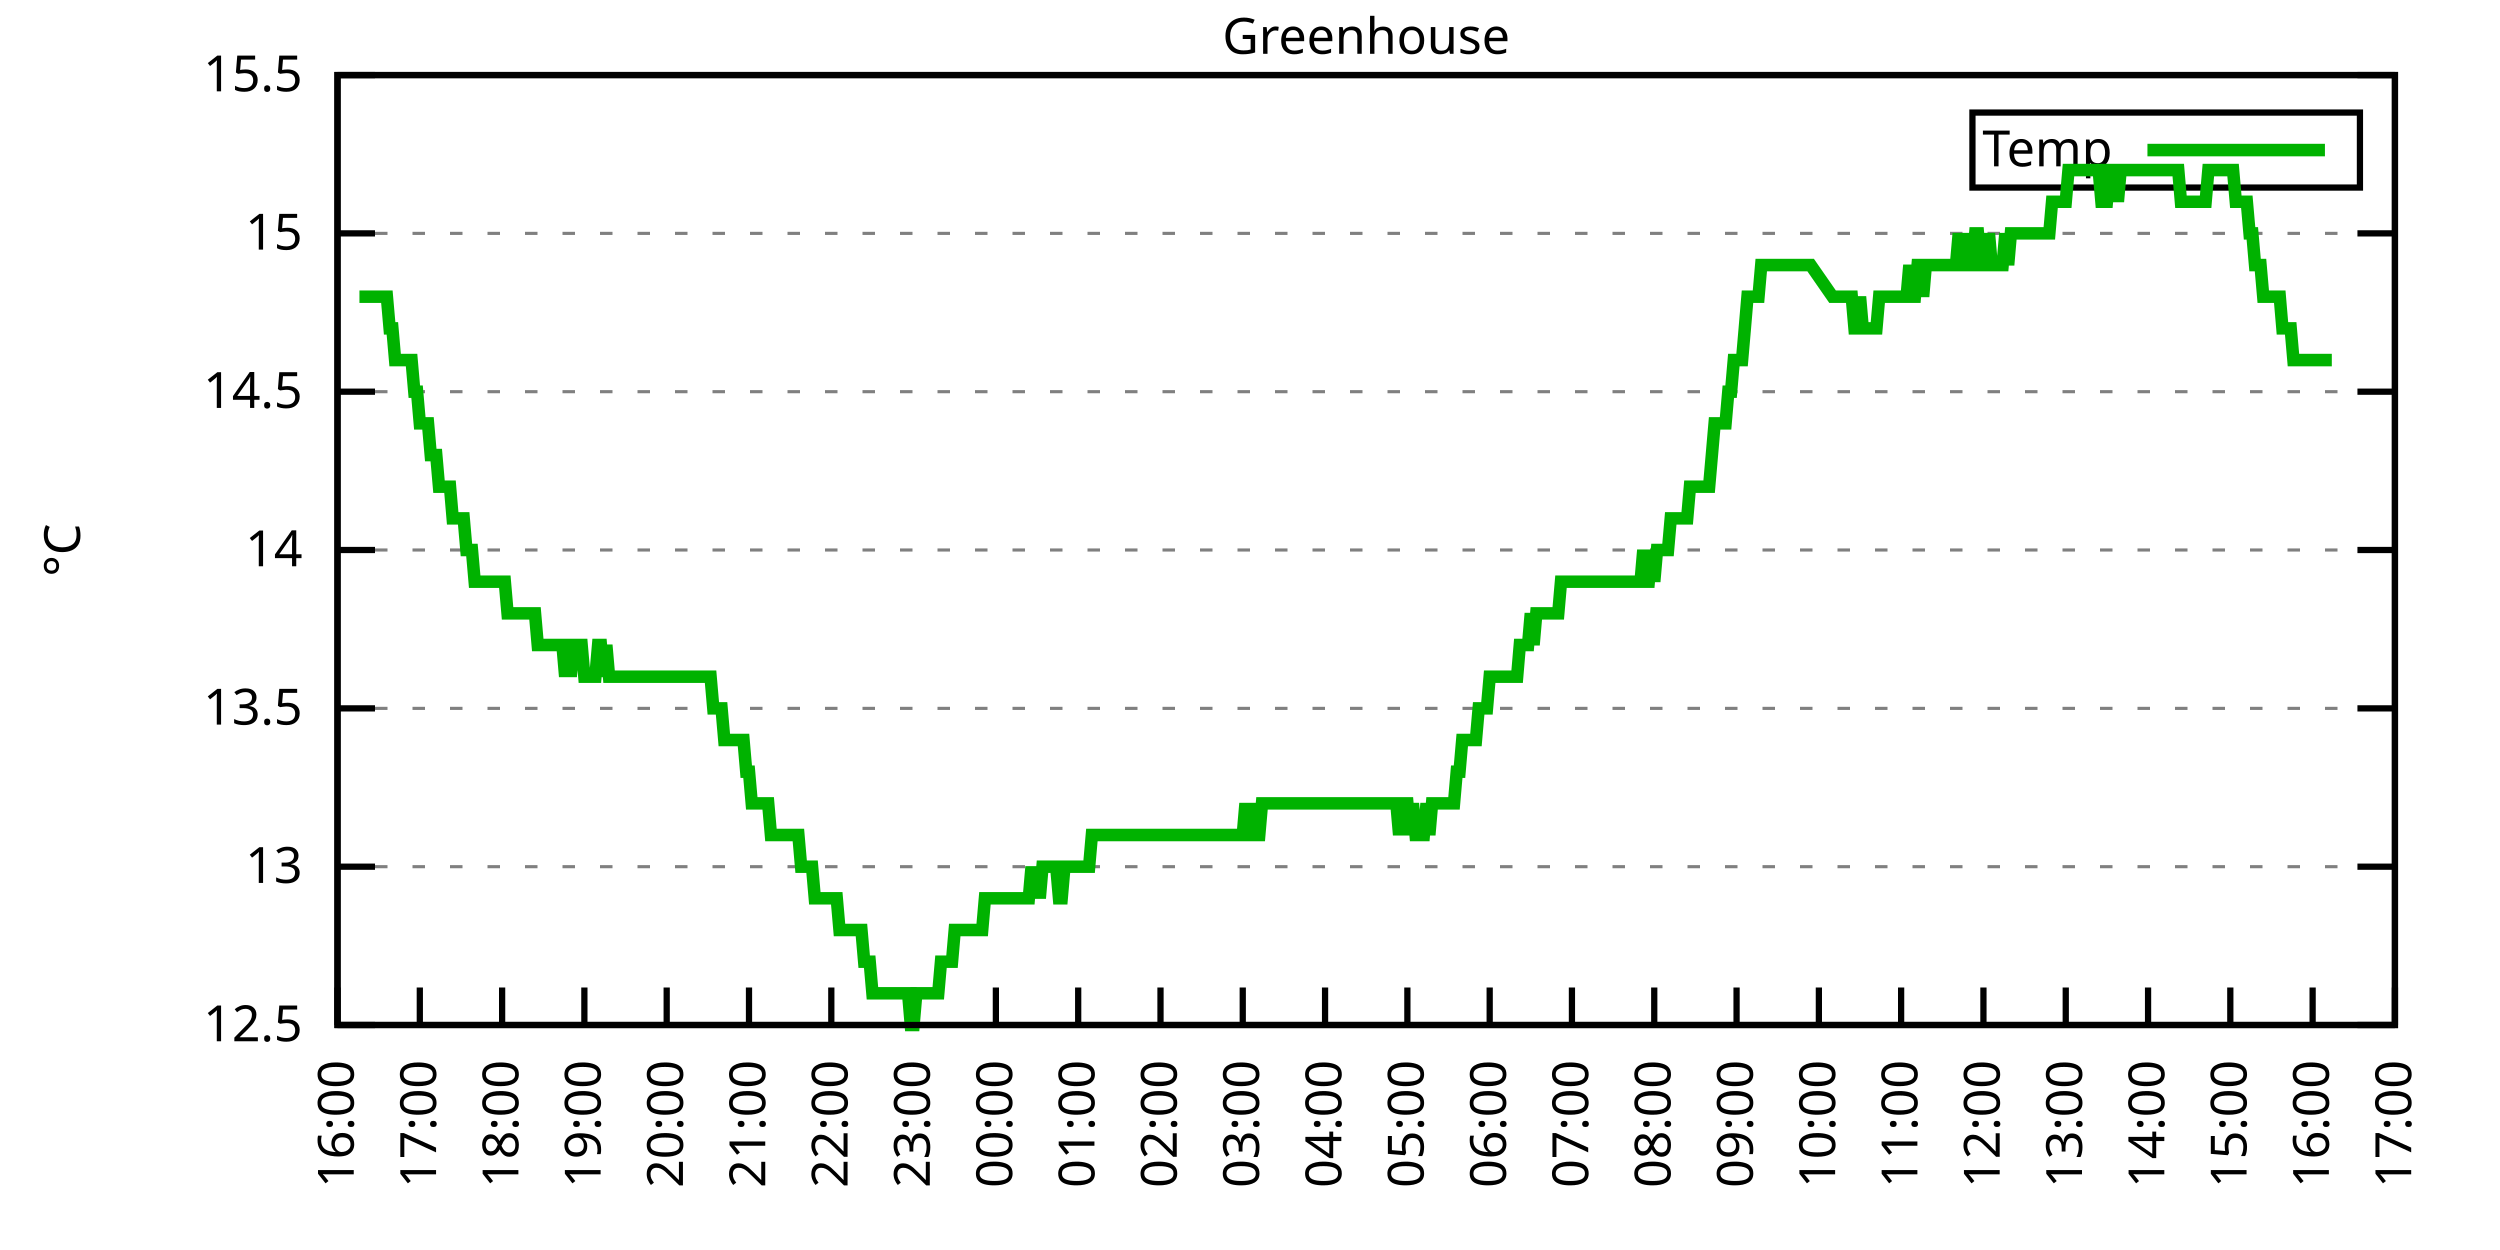
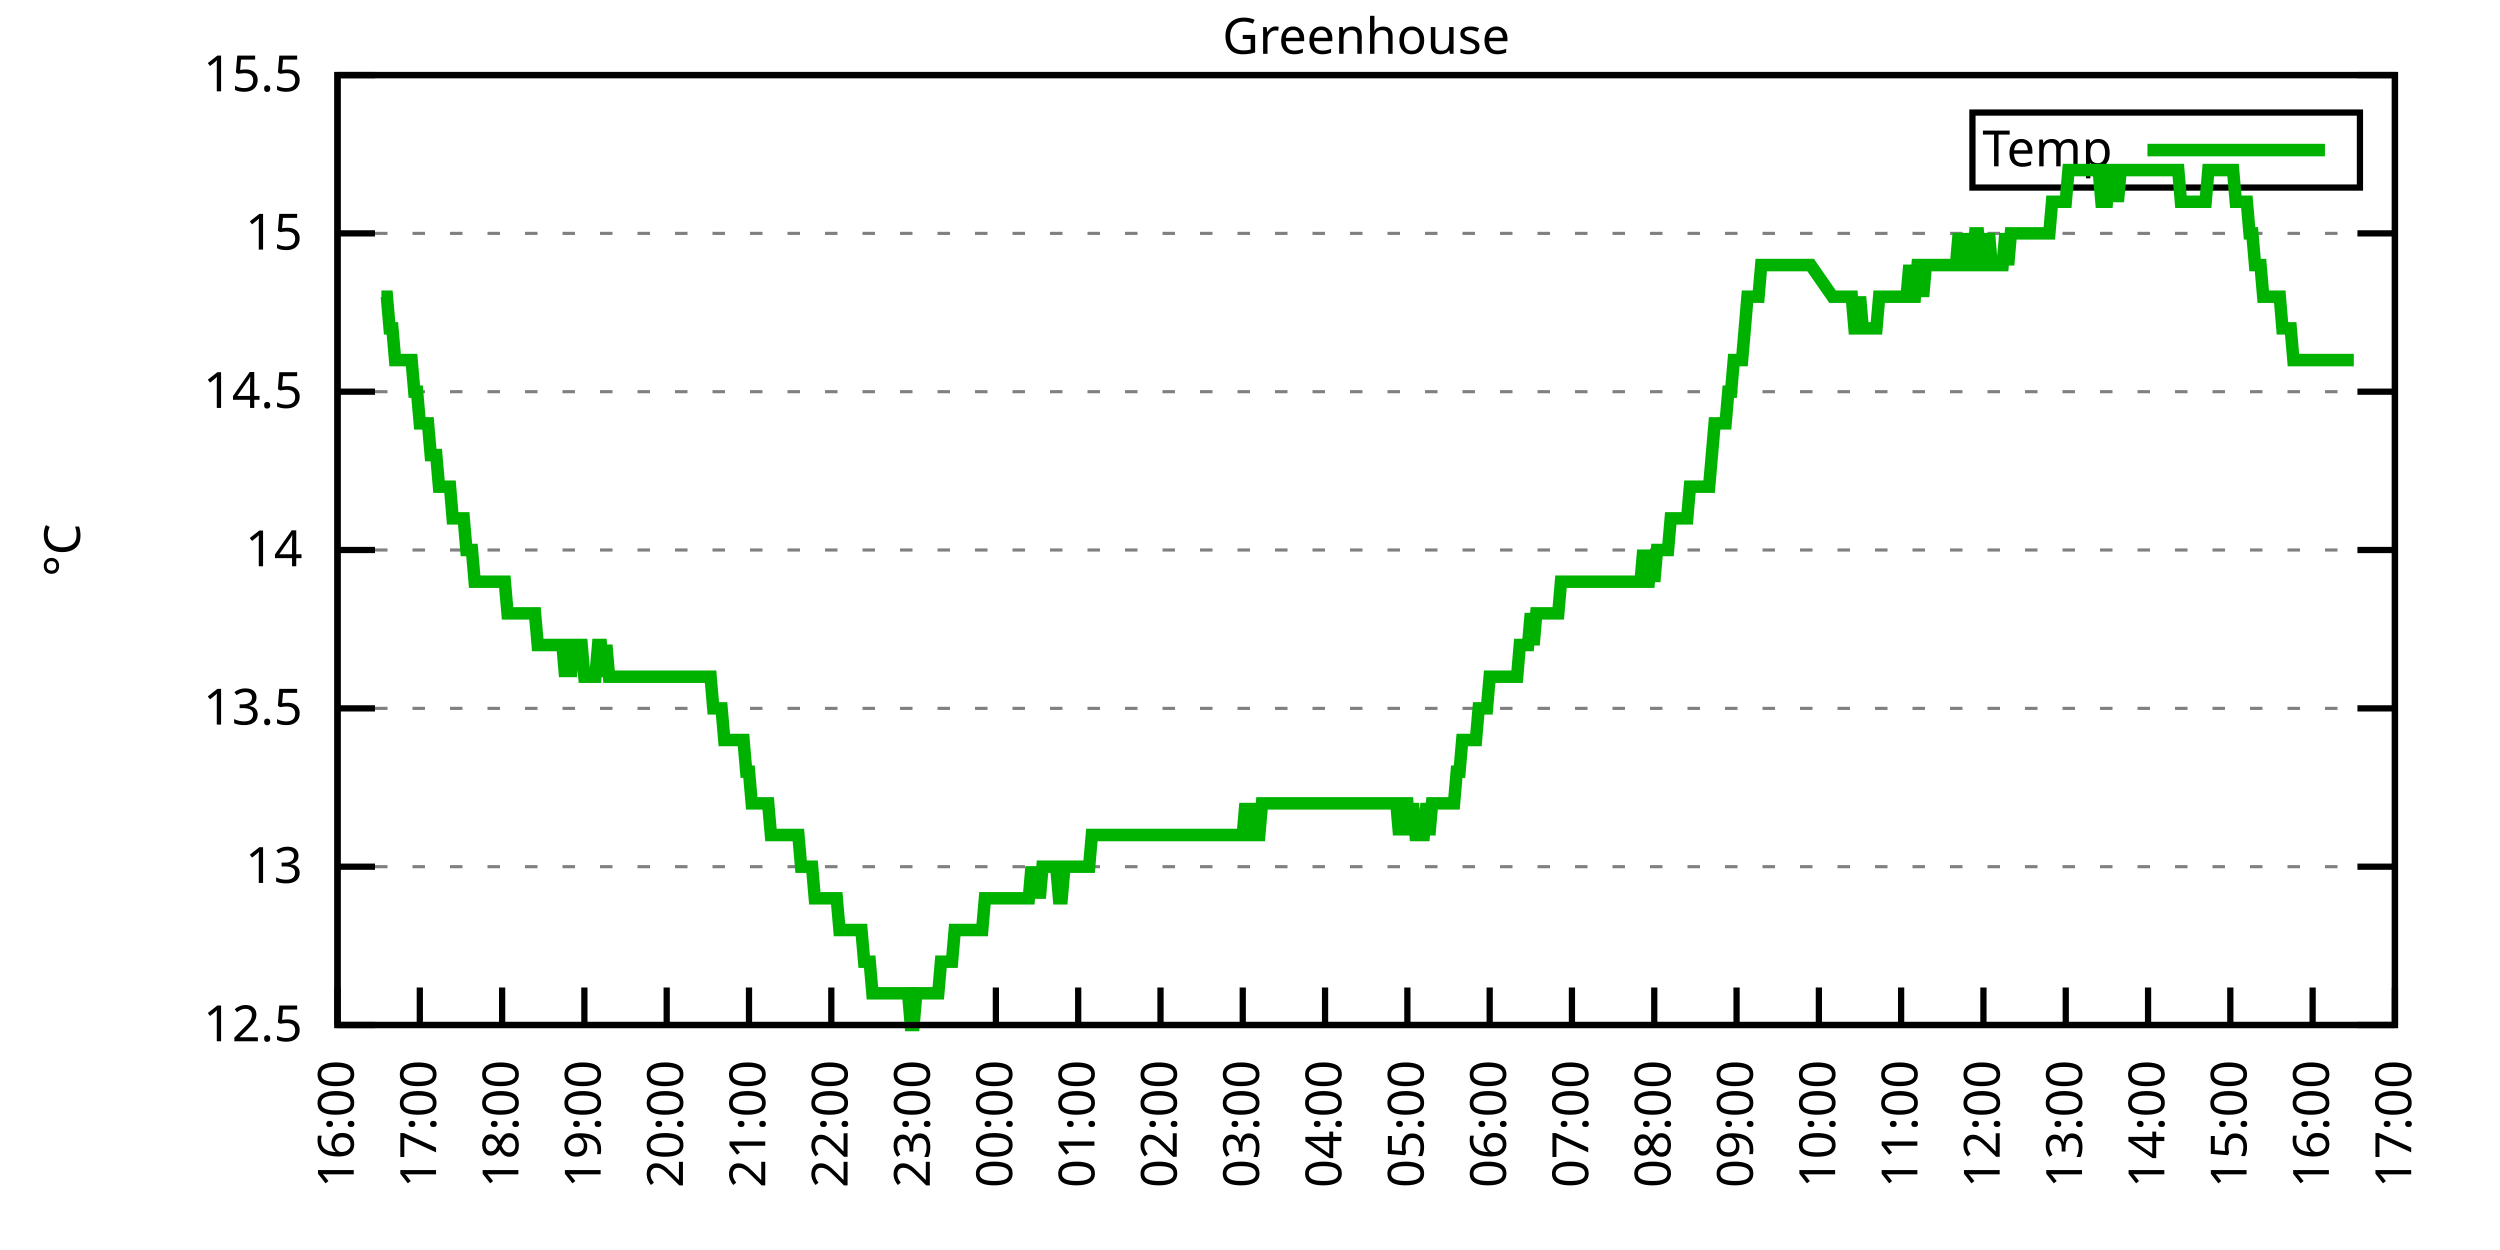
<svg xmlns="http://www.w3.org/2000/svg" xmlns:xlink="http://www.w3.org/1999/xlink" width="400" height="200" viewBox="0 0 400 200">
  <g id="gnuplot_canvas">
    <rect x="0" y="0" width="400" height="200" fill="none" />
    <defs>
      <circle id="gpDot" r="0.5" stroke-width="0.5" stroke="currentColor" />
      <path id="gpPt0" stroke-width="0.333" stroke="currentColor" d="M-1,0 h2 M0,-1 v2" />
      <path id="gpPt1" stroke-width="0.333" stroke="currentColor" d="M-1,-1 L1,1 M1,-1 L-1,1" />
      <path id="gpPt2" stroke-width="0.333" stroke="currentColor" d="M-1,0 L1,0 M0,-1 L0,1 M-1,-1 L1,1 M-1,1 L1,-1" />
      <rect id="gpPt3" stroke-width="0.333" stroke="currentColor" x="-1" y="-1" width="2" height="2" />
      <rect id="gpPt4" stroke-width="0.333" stroke="currentColor" fill="currentColor" x="-1" y="-1" width="2" height="2" />
      <circle id="gpPt5" stroke-width="0.333" stroke="currentColor" cx="0" cy="0" r="1" />
      <use xlink:href="#gpPt5" id="gpPt6" fill="currentColor" stroke="none" />
      <path id="gpPt7" stroke-width="0.333" stroke="currentColor" d="M0,-1.33 L-1.33,0.67 L1.33,0.67 z" />
      <use xlink:href="#gpPt7" id="gpPt8" fill="currentColor" stroke="none" />
      <use xlink:href="#gpPt7" id="gpPt9" stroke="currentColor" transform="rotate(180)" />
      <use xlink:href="#gpPt9" id="gpPt10" fill="currentColor" stroke="none" />
      <use xlink:href="#gpPt3" id="gpPt11" stroke="currentColor" transform="rotate(45)" />
      <use xlink:href="#gpPt11" id="gpPt12" fill="currentColor" stroke="none" />
      <path id="gpPt13" stroke-width="0.333" stroke="currentColor" d="M0,1.330 L1.265,0.411 L0.782,-1.067 L-0.782,-1.076 L-1.265,0.411 z" />
      <use xlink:href="#gpPt13" id="gpPt14" fill="currentColor" stroke="none" />
      <filter id="textbox" filterUnits="objectBoundingBox" x="0" y="0" height="1" width="1">
        <feFlood flood-color="white" flood-opacity="1" result="bgnd" />
        <feComposite in="SourceGraphic" in2="bgnd" operator="atop" />
      </filter>
      <filter id="greybox" filterUnits="objectBoundingBox" x="0" y="0" height="1" width="1">
        <feFlood flood-color="lightgrey" flood-opacity="1" result="grey" />
        <feComposite in="SourceGraphic" in2="grey" operator="atop" />
      </filter>
    </defs>
    <g fill="none" color="white" stroke="currentColor" stroke-width="1.00" stroke-linecap="butt" stroke-linejoin="miter">
</g>
    <g fill="none" color="black" stroke="currentColor" stroke-width="1.00" stroke-linecap="butt" stroke-linejoin="miter">
      <g stroke="none" shape-rendering="crispEdges">
        <polygon fill="rgb(255, 255, 255)" points="54.00,164.00 383.18,164.00 383.18,12.02 54.00,12.02 " />
      </g>
    </g>
    <g fill="none" color="black" stroke="currentColor" stroke-width="1.00" stroke-linecap="butt" stroke-linejoin="miter">
</g>
    <g fill="none" color="black" stroke="black" stroke-width="0.50" stroke-linecap="butt" stroke-linejoin="miter">
</g>
    <g fill="none" color="gray" stroke="currentColor" stroke-width="0.50" stroke-linecap="butt" stroke-linejoin="miter">
      <path stroke="gray" stroke-dasharray="2,4" class="gridline" d="M54.00,164.00 L383.19,164.00  " />
    </g>
    <g fill="none" color="gray" stroke="gray" stroke-width="1.00" stroke-linecap="butt" stroke-linejoin="miter">
</g>
    <g fill="none" color="black" stroke="currentColor" stroke-width="1.00" stroke-linecap="butt" stroke-linejoin="miter">
      <path stroke="black" d="M54.00,164.00 L60.00,164.00 M383.19,164.00 L377.19,164.00  " />
      <g transform="translate(48.40,166.60)" stroke="none" fill="black" font-family="Sans" font-size="8.00" text-anchor="end">
        <text>
          <tspan font-family="Sans"> 12.5</tspan>
        </text>
      </g>
    </g>
    <g fill="none" color="black" stroke="currentColor" stroke-width="1.00" stroke-linecap="butt" stroke-linejoin="miter">
</g>
    <g fill="none" color="black" stroke="black" stroke-width="0.50" stroke-linecap="butt" stroke-linejoin="miter">
</g>
    <g fill="none" color="gray" stroke="currentColor" stroke-width="0.50" stroke-linecap="butt" stroke-linejoin="miter">
      <path stroke="gray" stroke-dasharray="2,4" class="gridline" d="M54.00,138.67 L383.19,138.67  " />
    </g>
    <g fill="none" color="gray" stroke="gray" stroke-width="1.00" stroke-linecap="butt" stroke-linejoin="miter">
</g>
    <g fill="none" color="black" stroke="currentColor" stroke-width="1.00" stroke-linecap="butt" stroke-linejoin="miter">
      <path stroke="black" d="M54.00,138.67 L60.00,138.67 M383.19,138.67 L377.19,138.67  " />
      <g transform="translate(48.40,141.27)" stroke="none" fill="black" font-family="Sans" font-size="8.00" text-anchor="end">
        <text>
          <tspan font-family="Sans"> 13</tspan>
        </text>
      </g>
    </g>
    <g fill="none" color="black" stroke="currentColor" stroke-width="1.00" stroke-linecap="butt" stroke-linejoin="miter">
</g>
    <g fill="none" color="black" stroke="black" stroke-width="0.50" stroke-linecap="butt" stroke-linejoin="miter">
</g>
    <g fill="none" color="gray" stroke="currentColor" stroke-width="0.50" stroke-linecap="butt" stroke-linejoin="miter">
      <path stroke="gray" stroke-dasharray="2,4" class="gridline" d="M54.00,113.34 L383.19,113.34  " />
    </g>
    <g fill="none" color="gray" stroke="gray" stroke-width="1.00" stroke-linecap="butt" stroke-linejoin="miter">
</g>
    <g fill="none" color="black" stroke="currentColor" stroke-width="1.00" stroke-linecap="butt" stroke-linejoin="miter">
      <path stroke="black" d="M54.00,113.34 L60.00,113.34 M383.19,113.34 L377.19,113.34  " />
      <g transform="translate(48.40,115.94)" stroke="none" fill="black" font-family="Sans" font-size="8.00" text-anchor="end">
        <text>
          <tspan font-family="Sans"> 13.5</tspan>
        </text>
      </g>
    </g>
    <g fill="none" color="black" stroke="currentColor" stroke-width="1.00" stroke-linecap="butt" stroke-linejoin="miter">
</g>
    <g fill="none" color="black" stroke="black" stroke-width="0.50" stroke-linecap="butt" stroke-linejoin="miter">
</g>
    <g fill="none" color="gray" stroke="currentColor" stroke-width="0.50" stroke-linecap="butt" stroke-linejoin="miter">
      <path stroke="gray" stroke-dasharray="2,4" class="gridline" d="M54.00,88.00 L383.19,88.00  " />
    </g>
    <g fill="none" color="gray" stroke="gray" stroke-width="1.00" stroke-linecap="butt" stroke-linejoin="miter">
</g>
    <g fill="none" color="black" stroke="currentColor" stroke-width="1.00" stroke-linecap="butt" stroke-linejoin="miter">
      <path stroke="black" d="M54.00,88.00 L60.00,88.00 M383.19,88.00 L377.19,88.00  " />
      <g transform="translate(48.40,90.60)" stroke="none" fill="black" font-family="Sans" font-size="8.00" text-anchor="end">
        <text>
          <tspan font-family="Sans"> 14</tspan>
        </text>
      </g>
    </g>
    <g fill="none" color="black" stroke="currentColor" stroke-width="1.00" stroke-linecap="butt" stroke-linejoin="miter">
</g>
    <g fill="none" color="black" stroke="black" stroke-width="0.50" stroke-linecap="butt" stroke-linejoin="miter">
</g>
    <g fill="none" color="gray" stroke="currentColor" stroke-width="0.50" stroke-linecap="butt" stroke-linejoin="miter">
      <path stroke="gray" stroke-dasharray="2,4" class="gridline" d="M54.00,62.67 L383.19,62.67  " />
    </g>
    <g fill="none" color="gray" stroke="gray" stroke-width="1.00" stroke-linecap="butt" stroke-linejoin="miter">
</g>
    <g fill="none" color="black" stroke="currentColor" stroke-width="1.00" stroke-linecap="butt" stroke-linejoin="miter">
      <path stroke="black" d="M54.00,62.67 L60.00,62.67 M383.19,62.67 L377.19,62.67  " />
      <g transform="translate(48.40,65.27)" stroke="none" fill="black" font-family="Sans" font-size="8.00" text-anchor="end">
        <text>
          <tspan font-family="Sans"> 14.5</tspan>
        </text>
      </g>
    </g>
    <g fill="none" color="black" stroke="currentColor" stroke-width="1.00" stroke-linecap="butt" stroke-linejoin="miter">
</g>
    <g fill="none" color="black" stroke="black" stroke-width="0.50" stroke-linecap="butt" stroke-linejoin="miter">
</g>
    <g fill="none" color="gray" stroke="currentColor" stroke-width="0.50" stroke-linecap="butt" stroke-linejoin="miter">
      <path stroke="gray" stroke-dasharray="2,4" class="gridline" d="M54.00,37.34 L383.19,37.34  " />
    </g>
    <g fill="none" color="gray" stroke="gray" stroke-width="1.00" stroke-linecap="butt" stroke-linejoin="miter">
</g>
    <g fill="none" color="black" stroke="currentColor" stroke-width="1.00" stroke-linecap="butt" stroke-linejoin="miter">
      <path stroke="black" d="M54.00,37.34 L60.00,37.34 M383.19,37.34 L377.19,37.34  " />
      <g transform="translate(48.40,39.94)" stroke="none" fill="black" font-family="Sans" font-size="8.00" text-anchor="end">
        <text>
          <tspan font-family="Sans"> 15</tspan>
        </text>
      </g>
    </g>
    <g fill="none" color="black" stroke="currentColor" stroke-width="1.00" stroke-linecap="butt" stroke-linejoin="miter">
</g>
    <g fill="none" color="black" stroke="black" stroke-width="0.50" stroke-linecap="butt" stroke-linejoin="miter">
</g>
    <g fill="none" color="gray" stroke="currentColor" stroke-width="0.50" stroke-linecap="butt" stroke-linejoin="miter">
      <path stroke="gray" stroke-dasharray="2,4" class="gridline" d="M54.00,12.01 L383.19,12.01  " />
    </g>
    <g fill="none" color="gray" stroke="gray" stroke-width="1.00" stroke-linecap="butt" stroke-linejoin="miter">
</g>
    <g fill="none" color="black" stroke="currentColor" stroke-width="1.00" stroke-linecap="butt" stroke-linejoin="miter">
      <path stroke="black" d="M54.00,12.01 L60.00,12.01 M383.19,12.01 L377.19,12.01  " />
      <g transform="translate(48.40,14.61)" stroke="none" fill="black" font-family="Sans" font-size="8.00" text-anchor="end">
        <text>
          <tspan font-family="Sans"> 15.5</tspan>
        </text>
      </g>
    </g>
    <g fill="none" color="black" stroke="currentColor" stroke-width="1.00" stroke-linecap="butt" stroke-linejoin="miter">
      <path stroke="black" d="M54.00,164.00 L54.00,158.00  " />
      <g transform="translate(56.60,169.60) rotate(270.00)" stroke="none" fill="black" font-family="Sans" font-size="8.00" text-anchor="end">
        <text>
          <tspan font-family="Sans">16:00</tspan>
        </text>
      </g>
    </g>
    <g fill="none" color="black" stroke="currentColor" stroke-width="1.00" stroke-linecap="butt" stroke-linejoin="miter">
      <path stroke="black" d="M67.17,164.00 L67.17,158.00  " />
      <g transform="translate(69.77,169.60) rotate(270.00)" stroke="none" fill="black" font-family="Sans" font-size="8.00" text-anchor="end">
        <text>
          <tspan font-family="Sans">17:00</tspan>
        </text>
      </g>
    </g>
    <g fill="none" color="black" stroke="currentColor" stroke-width="1.00" stroke-linecap="butt" stroke-linejoin="miter">
      <path stroke="black" d="M80.34,164.00 L80.34,158.00  " />
      <g transform="translate(82.94,169.60) rotate(270.00)" stroke="none" fill="black" font-family="Sans" font-size="8.00" text-anchor="end">
        <text>
          <tspan font-family="Sans">18:00</tspan>
        </text>
      </g>
    </g>
    <g fill="none" color="black" stroke="currentColor" stroke-width="1.00" stroke-linecap="butt" stroke-linejoin="miter">
      <path stroke="black" d="M93.50,164.00 L93.50,158.00  " />
      <g transform="translate(96.10,169.60) rotate(270.00)" stroke="none" fill="black" font-family="Sans" font-size="8.00" text-anchor="end">
        <text>
          <tspan font-family="Sans">19:00</tspan>
        </text>
      </g>
    </g>
    <g fill="none" color="black" stroke="currentColor" stroke-width="1.00" stroke-linecap="butt" stroke-linejoin="miter">
      <path stroke="black" d="M106.67,164.00 L106.67,158.00  " />
      <g transform="translate(109.27,169.60) rotate(270.00)" stroke="none" fill="black" font-family="Sans" font-size="8.00" text-anchor="end">
        <text>
          <tspan font-family="Sans">20:00</tspan>
        </text>
      </g>
    </g>
    <g fill="none" color="black" stroke="currentColor" stroke-width="1.00" stroke-linecap="butt" stroke-linejoin="miter">
      <path stroke="black" d="M119.84,164.00 L119.84,158.00  " />
      <g transform="translate(122.44,169.60) rotate(270.00)" stroke="none" fill="black" font-family="Sans" font-size="8.00" text-anchor="end">
        <text>
          <tspan font-family="Sans">21:00</tspan>
        </text>
      </g>
    </g>
    <g fill="none" color="black" stroke="currentColor" stroke-width="1.00" stroke-linecap="butt" stroke-linejoin="miter">
      <path stroke="black" d="M133.01,164.00 L133.01,158.00  " />
      <g transform="translate(135.61,169.60) rotate(270.00)" stroke="none" fill="black" font-family="Sans" font-size="8.00" text-anchor="end">
        <text>
          <tspan font-family="Sans">22:00</tspan>
        </text>
      </g>
    </g>
    <g fill="none" color="black" stroke="currentColor" stroke-width="1.00" stroke-linecap="butt" stroke-linejoin="miter">
      <path stroke="black" d="M146.17,164.00 L146.17,158.00  " />
      <g transform="translate(148.77,169.60) rotate(270.00)" stroke="none" fill="black" font-family="Sans" font-size="8.00" text-anchor="end">
        <text>
          <tspan font-family="Sans">23:00</tspan>
        </text>
      </g>
    </g>
    <g fill="none" color="black" stroke="currentColor" stroke-width="1.00" stroke-linecap="butt" stroke-linejoin="miter">
      <path stroke="black" d="M159.34,164.00 L159.34,158.00  " />
      <g transform="translate(161.94,169.60) rotate(270.00)" stroke="none" fill="black" font-family="Sans" font-size="8.00" text-anchor="end">
        <text>
          <tspan font-family="Sans">00:00</tspan>
        </text>
      </g>
    </g>
    <g fill="none" color="black" stroke="currentColor" stroke-width="1.00" stroke-linecap="butt" stroke-linejoin="miter">
      <path stroke="black" d="M172.51,164.00 L172.51,158.00  " />
      <g transform="translate(175.11,169.60) rotate(270.00)" stroke="none" fill="black" font-family="Sans" font-size="8.00" text-anchor="end">
        <text>
          <tspan font-family="Sans">01:00</tspan>
        </text>
      </g>
    </g>
    <g fill="none" color="black" stroke="currentColor" stroke-width="1.00" stroke-linecap="butt" stroke-linejoin="miter">
      <path stroke="black" d="M185.68,164.00 L185.68,158.00  " />
      <g transform="translate(188.28,169.60) rotate(270.00)" stroke="none" fill="black" font-family="Sans" font-size="8.00" text-anchor="end">
        <text>
          <tspan font-family="Sans">02:00</tspan>
        </text>
      </g>
    </g>
    <g fill="none" color="black" stroke="currentColor" stroke-width="1.00" stroke-linecap="butt" stroke-linejoin="miter">
      <path stroke="black" d="M198.84,164.00 L198.84,158.00  " />
      <g transform="translate(201.44,169.60) rotate(270.00)" stroke="none" fill="black" font-family="Sans" font-size="8.00" text-anchor="end">
        <text>
          <tspan font-family="Sans">03:00</tspan>
        </text>
      </g>
    </g>
    <g fill="none" color="black" stroke="currentColor" stroke-width="1.00" stroke-linecap="butt" stroke-linejoin="miter">
      <path stroke="black" d="M212.01,164.00 L212.01,158.00  " />
      <g transform="translate(214.61,169.60) rotate(270.00)" stroke="none" fill="black" font-family="Sans" font-size="8.00" text-anchor="end">
        <text>
          <tspan font-family="Sans">04:00</tspan>
        </text>
      </g>
    </g>
    <g fill="none" color="black" stroke="currentColor" stroke-width="1.00" stroke-linecap="butt" stroke-linejoin="miter">
      <path stroke="black" d="M225.18,164.00 L225.18,158.00  " />
      <g transform="translate(227.78,169.60) rotate(270.00)" stroke="none" fill="black" font-family="Sans" font-size="8.00" text-anchor="end">
        <text>
          <tspan font-family="Sans">05:00</tspan>
        </text>
      </g>
    </g>
    <g fill="none" color="black" stroke="currentColor" stroke-width="1.00" stroke-linecap="butt" stroke-linejoin="miter">
      <path stroke="black" d="M238.35,164.00 L238.35,158.00  " />
      <g transform="translate(240.95,169.60) rotate(270.00)" stroke="none" fill="black" font-family="Sans" font-size="8.00" text-anchor="end">
        <text>
          <tspan font-family="Sans">06:00</tspan>
        </text>
      </g>
    </g>
    <g fill="none" color="black" stroke="currentColor" stroke-width="1.00" stroke-linecap="butt" stroke-linejoin="miter">
      <path stroke="black" d="M251.51,164.00 L251.51,158.00  " />
      <g transform="translate(254.11,169.60) rotate(270.00)" stroke="none" fill="black" font-family="Sans" font-size="8.00" text-anchor="end">
        <text>
          <tspan font-family="Sans">07:00</tspan>
        </text>
      </g>
    </g>
    <g fill="none" color="black" stroke="currentColor" stroke-width="1.00" stroke-linecap="butt" stroke-linejoin="miter">
      <path stroke="black" d="M264.68,164.00 L264.68,158.00  " />
      <g transform="translate(267.28,169.60) rotate(270.00)" stroke="none" fill="black" font-family="Sans" font-size="8.00" text-anchor="end">
        <text>
          <tspan font-family="Sans">08:00</tspan>
        </text>
      </g>
    </g>
    <g fill="none" color="black" stroke="currentColor" stroke-width="1.00" stroke-linecap="butt" stroke-linejoin="miter">
      <path stroke="black" d="M277.85,164.00 L277.85,158.00  " />
      <g transform="translate(280.45,169.60) rotate(270.00)" stroke="none" fill="black" font-family="Sans" font-size="8.00" text-anchor="end">
        <text>
          <tspan font-family="Sans">09:00</tspan>
        </text>
      </g>
    </g>
    <g fill="none" color="black" stroke="currentColor" stroke-width="1.00" stroke-linecap="butt" stroke-linejoin="miter">
      <path stroke="black" d="M291.02,164.00 L291.02,158.00  " />
      <g transform="translate(293.62,169.60) rotate(270.00)" stroke="none" fill="black" font-family="Sans" font-size="8.00" text-anchor="end">
        <text>
          <tspan font-family="Sans">10:00</tspan>
        </text>
      </g>
    </g>
    <g fill="none" color="black" stroke="currentColor" stroke-width="1.00" stroke-linecap="butt" stroke-linejoin="miter">
      <path stroke="black" d="M304.18,164.00 L304.18,158.00  " />
      <g transform="translate(306.78,169.60) rotate(270.00)" stroke="none" fill="black" font-family="Sans" font-size="8.00" text-anchor="end">
        <text>
          <tspan font-family="Sans">11:00</tspan>
        </text>
      </g>
    </g>
    <g fill="none" color="black" stroke="currentColor" stroke-width="1.00" stroke-linecap="butt" stroke-linejoin="miter">
      <path stroke="black" d="M317.35,164.00 L317.35,158.00  " />
      <g transform="translate(319.95,169.60) rotate(270.00)" stroke="none" fill="black" font-family="Sans" font-size="8.00" text-anchor="end">
        <text>
          <tspan font-family="Sans">12:00</tspan>
        </text>
      </g>
    </g>
    <g fill="none" color="black" stroke="currentColor" stroke-width="1.00" stroke-linecap="butt" stroke-linejoin="miter">
      <path stroke="black" d="M330.52,164.00 L330.52,158.00  " />
      <g transform="translate(333.12,169.60) rotate(270.00)" stroke="none" fill="black" font-family="Sans" font-size="8.00" text-anchor="end">
        <text>
          <tspan font-family="Sans">13:00</tspan>
        </text>
      </g>
    </g>
    <g fill="none" color="black" stroke="currentColor" stroke-width="1.00" stroke-linecap="butt" stroke-linejoin="miter">
      <path stroke="black" d="M343.69,164.00 L343.69,158.00  " />
      <g transform="translate(346.29,169.60) rotate(270.00)" stroke="none" fill="black" font-family="Sans" font-size="8.00" text-anchor="end">
        <text>
          <tspan font-family="Sans">14:00</tspan>
        </text>
      </g>
    </g>
    <g fill="none" color="black" stroke="currentColor" stroke-width="1.00" stroke-linecap="butt" stroke-linejoin="miter">
      <path stroke="black" d="M356.85,164.00 L356.85,158.00  " />
      <g transform="translate(359.45,169.60) rotate(270.00)" stroke="none" fill="black" font-family="Sans" font-size="8.00" text-anchor="end">
        <text>
          <tspan font-family="Sans">15:00</tspan>
        </text>
      </g>
    </g>
    <g fill="none" color="black" stroke="currentColor" stroke-width="1.00" stroke-linecap="butt" stroke-linejoin="miter">
      <path stroke="black" d="M370.02,164.00 L370.02,158.00  " />
      <g transform="translate(372.62,169.60) rotate(270.00)" stroke="none" fill="black" font-family="Sans" font-size="8.00" text-anchor="end">
        <text>
          <tspan font-family="Sans">16:00</tspan>
        </text>
      </g>
    </g>
    <g fill="none" color="black" stroke="currentColor" stroke-width="1.00" stroke-linecap="butt" stroke-linejoin="miter">
      <path stroke="black" d="M383.19,164.00 L383.19,158.00  " />
      <g transform="translate(385.79,169.60) rotate(270.00)" stroke="none" fill="black" font-family="Sans" font-size="8.00" text-anchor="end">
        <text>
          <tspan font-family="Sans">17:00</tspan>
        </text>
      </g>
    </g>
    <g fill="none" color="black" stroke="currentColor" stroke-width="1.00" stroke-linecap="butt" stroke-linejoin="miter">
</g>
    <g fill="none" color="black" stroke="currentColor" stroke-width="1.00" stroke-linecap="butt" stroke-linejoin="miter">
      <path stroke="black" d="M54.00,12.01 L54.00,164.00 L383.19,164.00 L383.19,12.01 L54.00,12.01 Z  " />
    </g>
    <g fill="none" color="black" stroke="currentColor" stroke-width="1.00" stroke-linecap="butt" stroke-linejoin="miter">
</g>
    <g fill="none" color="black" stroke="currentColor" stroke-width="1.00" stroke-linecap="butt" stroke-linejoin="miter">
      <path stroke="black" d="M315.59,30.01 L315.59,18.01 L377.59,18.01 L377.59,30.01 L315.59,30.01 Z  " />
    </g>
    <g id="Greenhouse_plot_1">
      <g fill="none" color="white" stroke="black" stroke-width="2.00" stroke-linecap="butt" stroke-linejoin="miter">
</g>
      <g fill="none" color="black" stroke="currentColor" stroke-width="2.00" stroke-linecap="butt" stroke-linejoin="miter">
        <g transform="translate(337.99,26.61)" stroke="none" fill="black" font-family="Sans" font-size="8.00" text-anchor="end">
          <text>
            <tspan font-family="Sans">Temp</tspan>
          </text>
        </g>
      </g>
      <g fill="none" color="black" stroke="currentColor" stroke-width="2.00" stroke-linecap="butt" stroke-linejoin="miter">
-         <path stroke="rgb(  0, 178,   0)" d="M343.59,24.01 L371.99,24.01 M57.51,47.47 L57.95,47.47 L58.39,47.47 L58.83,47.47 L59.27,47.47 L59.71,47.47   L60.14,47.47 L60.58,47.47 L61.02,47.47 L61.46,47.47 L61.90,47.47 L62.34,52.54 L62.78,52.54 L63.22,57.61   L63.66,57.61 L64.10,57.61 L64.53,57.61 L64.97,57.61 L65.41,57.61 L65.85,57.61 L66.29,62.67 L66.73,62.67   L67.17,67.74 L67.61,67.74 L68.05,67.74 L68.48,67.74 L68.92,72.81 L69.36,72.81 L69.80,72.81 L70.24,77.87   L70.68,77.87 L71.12,77.87 L71.56,77.87 L72.00,77.87 L72.43,82.94 L72.87,82.94 L73.31,82.94 L73.75,82.94   L74.19,82.94 L74.63,88.00 L75.07,88.00 L75.51,88.00 L75.95,93.07 L76.38,93.07 L76.82,93.07 L77.26,93.07   L77.70,93.07 L78.14,93.07 L78.58,93.07 L79.02,93.07 L79.46,93.07 L79.90,93.07 L80.34,93.07 L80.77,93.07   L81.21,98.14 L81.65,98.14 L82.09,98.14 L82.53,98.14 L82.97,98.14 L83.41,98.14 L83.85,98.14 L84.29,98.14   L84.72,98.14 L85.16,98.14 L85.60,98.14 L86.04,103.20 L86.48,103.20 L86.92,103.20 L87.36,103.20 L87.80,103.20   L88.24,103.20 L88.67,103.20 L89.11,103.20 L89.55,103.20 L89.99,103.20 L90.43,108.27 L90.87,103.20 L91.31,108.27   L91.75,103.20 L92.19,103.20 L92.62,103.20 L93.06,103.20 L93.50,108.27 L93.94,108.27 L94.38,108.27 L94.82,108.27   L95.26,108.27 L95.70,103.20 L96.14,103.20 L96.58,108.27 L97.01,103.20 L97.45,108.27 L97.89,108.27 L98.33,108.27   L98.77,108.27 L99.21,108.27 L99.65,108.27 L100.09,108.27 L100.53,108.27 L100.96,108.27 L101.40,108.27 L102.28,108.27   L103.16,108.27 L103.60,108.27 L104.04,108.27 L104.48,108.27 L104.91,108.27 L105.35,108.27 L105.79,108.27 L106.23,108.27   L106.67,108.27 L107.11,108.27 L107.55,108.27 L107.99,108.27 L108.43,108.27 L108.87,108.27 L109.30,108.27 L109.74,108.27   L110.18,108.27 L110.62,108.27 L111.06,108.27 L111.50,108.27 L111.94,108.27 L112.38,108.27 L112.82,108.27 L113.25,108.27   L113.69,108.27 L114.13,113.34 L114.57,113.34 L115.01,113.34 L115.45,113.34 L115.89,118.40 L116.33,118.40 L116.77,118.40   L117.20,118.40 L117.64,118.40 L118.08,118.40 L118.52,118.40 L118.96,118.40 L119.40,123.47 L119.84,123.47 L120.28,128.54   L120.72,128.54 L121.15,128.54 L121.59,128.54 L122.03,128.54 L122.47,128.54 L122.91,128.54 L123.35,133.60 L123.79,133.60   L124.23,133.60 L124.67,133.60 L125.11,133.60 L125.54,133.60 L125.98,133.60 L126.42,133.60 L126.86,133.60 L127.30,133.60   L127.74,133.60 L128.18,138.67 L128.62,138.67 L129.06,138.67 L129.49,138.67 L129.93,138.67 L130.37,143.73 L130.81,143.73   L131.25,143.73 L131.69,143.73 L132.13,143.73 L132.57,143.73 L133.01,143.73 L133.44,143.73 L133.88,143.73 L134.32,148.80   L134.76,148.80 L135.20,148.80 L135.64,148.80 L136.08,148.80 L136.52,148.80 L136.96,148.80 L137.39,148.80 L137.83,148.80   L138.27,153.87 L138.71,153.87 L139.15,153.87 L139.59,158.93 L140.03,158.93 L140.47,158.93 L140.91,158.93 L141.35,158.93   L141.78,158.93 L142.22,158.93 L142.66,158.93 L143.10,158.93 L143.54,158.93 L143.98,158.93 L144.42,158.93 L144.86,158.93   L145.30,158.93 L145.73,164.00 L146.17,164.00 L146.61,158.93 L147.05,158.93 L147.49,158.93 L147.93,158.93 L148.37,158.93   L148.81,158.93 L149.25,158.93 L149.68,158.93 L150.12,158.93 L150.56,153.87 L151.00,153.87 L151.44,153.87 L151.88,153.87   L152.32,153.87 L152.76,148.80 L153.20,148.80 L153.63,148.80 L154.07,148.80 L154.51,148.80 L154.95,148.80 L155.39,148.80   L155.83,148.80 L156.27,148.80 L156.71,148.80 L157.15,148.80 L157.59,143.73 L158.02,143.73 L158.46,143.73 L158.90,143.73   L159.34,143.73 L159.78,143.73 L160.22,143.73 L160.66,143.73 L161.10,143.73 L161.54,143.73 L161.97,143.73 L162.41,143.73   L162.85,143.73 L163.29,143.73 L163.73,143.73 L164.17,143.73 L164.61,143.73 L165.05,138.67 L165.49,143.73 L165.92,138.67   L166.36,143.73 L166.80,138.67 L167.24,138.67 L167.68,138.67 L168.12,138.67 L168.56,138.67 L169.00,138.67 L169.44,143.73   L169.87,143.73 L170.31,138.67 L170.75,138.67 L171.19,138.67 L171.63,138.67 L172.07,138.67 L172.51,138.67 L172.95,138.67   L173.39,138.67 L173.83,138.67 L174.26,138.67 L174.70,133.60 L175.14,133.60 L175.58,133.60 L176.02,133.60 L176.46,133.60   L176.90,133.60 L177.34,133.60 L177.78,133.60 L178.21,133.60 L178.65,133.60 L179.09,133.60 L179.53,133.60 L179.97,133.60   L180.41,133.60 L180.85,133.60 L181.29,133.60 L181.73,133.60 L182.16,133.60 L182.60,133.60 L183.04,133.60 L183.48,133.60   L183.92,133.60 L184.36,133.60 L184.80,133.60 L185.24,133.60 L185.68,133.60 L186.11,133.60 L186.55,133.60 L186.99,133.60   L187.43,133.60 L187.87,133.60 L188.31,133.60 L188.75,133.60 L189.19,133.60 L189.63,133.60 L190.07,133.60 L190.50,133.60   L190.94,133.60 L191.38,133.60 L191.82,133.60 L192.26,133.60 L192.70,133.60 L193.14,133.60 L193.58,133.60 L194.02,133.60   L194.45,133.60 L194.89,133.60 L195.33,133.60 L195.77,133.60 L196.21,133.60 L196.65,133.60 L197.09,133.60 L197.53,133.60   L197.97,133.60 L198.40,133.60 L198.84,133.60 L199.28,128.54 L199.72,133.60 L200.16,133.60 L200.60,128.54 L201.04,133.60   L201.48,133.60 L201.92,128.54 L202.35,128.54 L202.79,128.54 L203.23,128.54 L203.67,128.54 L204.11,128.54 L204.55,128.54   L204.99,128.54 L205.43,128.54 L205.87,128.54 L206.31,128.54 L206.74,128.54 L207.18,128.54 L207.62,128.54 L208.06,128.54   L208.50,128.54 L208.94,128.54 L209.38,128.54 L209.82,128.54 L210.26,128.54 L210.69,128.54 L211.13,128.54 L211.57,128.54   L212.01,128.54 L212.45,128.54 L212.89,128.54 L213.33,128.54 L213.77,128.54 L214.21,128.54 L214.64,128.54 L215.08,128.54   L215.52,128.54 L215.96,128.54 L216.40,128.54 L216.84,128.54 L217.28,128.54 L217.72,128.54 L218.16,128.54 L218.60,128.54   L219.03,128.54 L219.47,128.54 L219.91,128.54 L220.35,128.54 L220.79,128.54 L221.23,128.54 L221.67,128.54 L222.11,128.54   L222.55,128.54 L222.98,128.54 L223.42,128.54 L223.86,133.60 L224.30,128.54 L224.74,128.54 L225.18,128.54 L225.62,133.60   L226.06,128.54 L226.50,133.60 L226.93,133.60 L227.37,133.60 L227.81,133.60 L228.25,128.54 L228.69,133.60 L229.13,128.54   L229.57,128.54 L230.01,128.54 L230.45,128.54 L230.88,128.54 L231.32,128.54 L231.76,128.54 L232.20,128.54 L232.64,128.54   L233.08,123.47 L233.52,123.47 L233.96,118.40 L234.40,118.40 L234.84,118.40 L235.27,118.40 L235.71,118.40 L236.15,118.40   L236.59,113.34 L237.03,113.34 L237.47,113.34 L237.91,113.34 L238.35,108.27 L238.79,108.27 L239.22,108.27 L239.66,108.27   L240.10,108.27 L240.54,108.27 L240.98,108.27 L241.42,108.27 L241.86,108.27 L242.30,108.27 L242.74,108.27 L243.17,103.20   L243.61,103.20 L244.05,103.20 L244.49,103.20 L244.93,98.14 L245.37,103.20 L245.81,98.14 L246.25,98.14 L246.69,98.14   L247.12,98.14 L247.56,98.14 L248.00,98.14 L248.44,98.14 L248.88,98.14 L249.32,98.14 L249.76,93.07 L250.20,93.07   L250.64,93.07 L251.08,93.07 L251.51,93.07 L251.95,93.07 L252.39,93.07 L252.83,93.07 L253.27,93.07 L253.71,93.07   L254.15,93.07 L254.59,93.07 L255.03,93.07 L255.46,93.07 L255.90,93.07 L256.34,93.07 L256.78,93.07 L257.22,93.07   L257.66,93.07 L258.10,93.07 L258.54,93.07 L258.98,93.07 L259.41,93.07 L259.85,93.07 L260.29,93.07 L260.73,93.07   L261.17,93.07 L261.61,93.07 L262.05,93.07 L262.49,93.07 L262.93,88.00 L263.36,93.07 L263.80,93.07 L264.24,88.00   L264.68,93.07 L265.12,88.00 L265.56,88.00 L266.00,88.00 L266.44,88.00 L266.88,88.00 L267.32,82.94 L267.75,82.94   L268.19,82.94 L268.63,82.94 L269.07,82.94 L269.51,82.94 L269.95,82.94 L270.39,77.87 L270.83,77.87 L271.27,77.87   L271.70,77.87 L272.14,77.87 L272.58,77.87 L273.02,77.87 L273.46,77.87 L273.90,72.81 L274.34,67.74 L274.78,67.74   L275.22,67.74 L275.65,67.74 L276.09,67.74 L276.53,62.67 L276.97,62.67 L277.41,57.61 L277.85,57.61 L278.29,57.61   L278.73,57.61 L279.17,52.54 L279.60,47.47 L280.04,47.47 L280.48,47.47 L280.92,47.47 L281.36,47.47 L281.80,42.41   L282.24,42.41 L282.68,42.41 L283.12,42.41 L283.56,42.41 L283.99,42.41 L284.43,42.41 L284.87,42.41 L285.31,42.41   L285.75,42.41 L286.19,42.41 L286.63,42.41 L287.07,42.41 L287.51,42.41 L287.94,42.41 L288.38,42.41 L288.82,42.41   L289.26,42.41 L289.70,42.41 L293.21,47.47 L293.65,47.47 L294.09,47.47 L294.53,47.47 L294.97,47.47 L295.41,47.47   L295.84,47.47 L296.28,47.47 L296.72,52.54 L297.16,52.54 L297.60,47.47 L298.04,52.54 L298.48,52.54 L298.92,52.54   L299.36,52.54 L299.80,52.54 L300.23,52.54 L300.67,47.47 L301.11,47.47 L301.55,47.47 L301.99,47.47 L302.43,47.47   L302.87,47.47 L303.31,47.47 L303.75,47.47 L304.18,47.47 L304.62,47.47 L305.06,47.47 L305.50,42.41 L305.94,47.47   L306.38,47.47 L306.82,42.41 L307.26,42.41 L307.70,47.47 L308.13,42.41 L308.57,42.41 L309.01,42.41 L309.45,42.41   L309.89,42.41 L310.33,42.41 L310.77,42.41 L311.21,42.41 L311.65,42.41 L312.08,42.41 L312.52,42.41 L312.96,42.41   L313.40,37.34 L313.84,42.41 L314.28,42.41 L314.72,37.34 L315.16,42.41 L315.60,42.41 L316.04,37.34 L316.47,37.34   L316.91,42.41 L317.35,42.41 L317.79,42.41 L318.23,37.34 L318.67,42.41 L319.11,42.41 L319.55,42.41 L319.99,42.41   L320.42,42.41 L320.86,37.34 L321.30,42.41 L321.74,37.34 L322.18,37.34 L322.62,37.34 L323.06,37.34 L323.50,37.34   L323.94,37.34 L324.37,37.34 L324.81,37.34 L325.25,37.34 L325.69,37.34 L326.13,37.34 L326.57,37.34 L327.01,37.34   L327.45,37.34 L327.89,37.34 L328.33,32.28 L328.76,32.28 L329.20,32.28 L329.64,32.28 L330.08,32.28 L330.52,32.28   L330.96,27.21 L331.40,27.21 L331.84,27.21 L332.28,27.21 L332.71,27.21 L333.15,27.21 L333.59,27.21 L334.03,27.21   L334.47,27.21 L334.91,27.21 L335.35,27.21 L335.79,27.21 L336.23,32.28 L336.66,32.28 L337.10,32.28 L337.54,27.21   L337.98,27.21 L338.42,27.21 L338.86,32.28 L339.30,27.21 L339.74,27.21 L340.18,27.21 L340.61,27.21 L341.05,27.21   L341.49,27.21 L341.93,27.21 L342.37,27.21 L342.81,27.21 L343.25,27.21 L343.69,27.21 L344.13,27.21 L344.57,27.21   L345.00,27.21 L345.44,27.21 L345.88,27.21 L346.32,27.21 L346.76,27.21 L347.20,27.21 L347.64,27.21 L348.08,27.21   L348.52,27.21 L348.95,32.28 L349.39,32.28 L349.83,32.28 L350.27,32.28 L350.71,32.28 L351.15,32.28 L351.59,32.28   L352.03,32.28 L352.47,32.28 L352.90,32.28 L353.34,27.21 L353.78,27.21 L354.22,27.21 L354.66,27.21 L355.10,27.21   L355.54,27.21 L355.98,27.21 L356.42,27.21 L356.85,27.21 L357.29,27.21 L357.73,32.28 L358.17,32.28 L358.61,32.28   L359.05,32.28 L359.49,32.28 L359.93,37.34 L360.37,37.34 L360.81,42.41 L361.24,42.41 L361.68,42.41 L362.12,47.47   L362.56,47.47 L363.00,47.47 L363.44,47.47 L363.88,47.47 L364.32,47.47 L364.76,47.47 L365.19,52.54 L365.63,52.54   L366.07,52.54 L366.51,52.54 L366.95,57.61 L367.39,57.61 L367.83,57.61 L368.27,57.61 L368.71,57.61 L369.14,57.61   L369.58,57.61 L370.02,57.61 L370.46,57.61 L370.90,57.61 L371.34,57.61 L371.78,57.61 L372.22,57.61 L372.66,57.61   L373.09,57.61  " />
+         <path stroke="rgb(  0, 178,   0)" d="M343.59,24.01 L371.99,24.01 M61.02,47.47 L61.46,47.47 L61.90,47.47 L62.34,52.54 L62.78,52.54 L63.22,57.61   L63.66,57.61 L64.10,57.61 L64.53,57.61 L64.97,57.61 L65.41,57.61 L65.85,57.61 L66.29,62.67 L66.73,62.67   L67.17,67.74 L67.61,67.74 L68.05,67.74 L68.48,67.74 L68.92,72.81 L69.36,72.81 L69.80,72.81 L70.24,77.87   L70.68,77.87 L71.12,77.87 L71.56,77.87 L72.00,77.87 L72.43,82.94 L72.87,82.94 L73.31,82.94 L73.75,82.94   L74.19,82.94 L74.63,88.00 L75.07,88.00 L75.51,88.00 L75.95,93.07 L76.38,93.07 L76.82,93.07 L77.26,93.07   L77.70,93.07 L78.14,93.07 L78.58,93.07 L79.02,93.07 L79.46,93.07 L79.90,93.07 L80.34,93.07 L80.77,93.07   L81.21,98.14 L81.65,98.14 L82.09,98.14 L82.53,98.14 L82.97,98.14 L83.41,98.14 L83.85,98.14 L84.29,98.14   L84.72,98.14 L85.16,98.14 L85.60,98.14 L86.04,103.20 L86.48,103.20 L86.92,103.20 L87.36,103.20 L87.80,103.20   L88.24,103.20 L88.67,103.20 L89.11,103.20 L89.55,103.20 L89.99,103.20 L90.43,108.27 L90.87,103.20 L91.31,108.27   L91.75,103.20 L92.19,103.20 L92.62,103.20 L93.06,103.20 L93.50,108.27 L93.94,108.27 L94.38,108.27 L94.82,108.27   L95.26,108.27 L95.70,103.20 L96.14,103.20 L96.58,108.27 L97.01,103.20 L97.45,108.27 L97.89,108.27 L98.33,108.27   L98.77,108.27 L99.21,108.27 L99.65,108.27 L100.09,108.27 L100.53,108.27 L100.96,108.27 L101.40,108.27 L102.28,108.27   L103.16,108.27 L103.60,108.27 L104.04,108.27 L104.48,108.27 L104.91,108.27 L105.35,108.27 L105.79,108.27 L106.23,108.27   L106.67,108.27 L107.11,108.27 L107.55,108.27 L107.99,108.27 L108.43,108.27 L108.87,108.27 L109.30,108.27 L109.74,108.27   L110.18,108.27 L110.62,108.27 L111.06,108.27 L111.50,108.27 L111.94,108.27 L112.38,108.27 L112.82,108.27 L113.25,108.27   L113.69,108.27 L114.13,113.34 L114.57,113.34 L115.01,113.34 L115.45,113.34 L115.89,118.40 L116.33,118.40 L116.77,118.40   L117.20,118.40 L117.64,118.40 L118.08,118.40 L118.52,118.40 L118.96,118.40 L119.40,123.47 L119.84,123.47 L120.28,128.54   L120.72,128.54 L121.15,128.54 L121.59,128.54 L122.03,128.54 L122.47,128.54 L122.91,128.54 L123.35,133.60 L123.79,133.60   L124.23,133.60 L124.67,133.60 L125.11,133.60 L125.54,133.60 L125.98,133.60 L126.42,133.60 L126.86,133.60 L127.30,133.60   L127.74,133.60 L128.18,138.67 L128.62,138.67 L129.06,138.67 L129.49,138.67 L129.93,138.67 L130.37,143.73 L130.81,143.73   L131.25,143.73 L131.69,143.73 L132.13,143.73 L132.57,143.73 L133.01,143.73 L133.44,143.73 L133.88,143.73 L134.32,148.80   L134.76,148.80 L135.20,148.80 L135.64,148.80 L136.08,148.80 L136.52,148.80 L136.96,148.80 L137.39,148.80 L137.83,148.80   L138.27,153.87 L138.71,153.87 L139.15,153.87 L139.59,158.93 L140.03,158.93 L140.47,158.93 L140.91,158.93 L141.35,158.93   L141.78,158.93 L142.22,158.93 L142.66,158.93 L143.10,158.93 L143.54,158.93 L143.98,158.93 L144.42,158.93 L144.86,158.93   L145.30,158.93 L145.73,164.00 L146.17,164.00 L146.61,158.93 L147.05,158.93 L147.49,158.93 L147.93,158.93 L148.37,158.93   L148.81,158.93 L149.25,158.93 L149.68,158.93 L150.12,158.93 L150.56,153.87 L151.00,153.87 L151.44,153.87 L151.88,153.87   L152.32,153.87 L152.76,148.80 L153.20,148.80 L153.63,148.80 L154.07,148.80 L154.51,148.80 L154.95,148.80 L155.39,148.80   L155.83,148.80 L156.27,148.80 L156.71,148.80 L157.15,148.80 L157.59,143.73 L158.02,143.73 L158.46,143.73 L158.90,143.73   L159.34,143.73 L159.78,143.73 L160.22,143.73 L160.66,143.73 L161.10,143.73 L161.54,143.73 L161.97,143.73 L162.41,143.73   L162.85,143.73 L163.29,143.73 L163.73,143.73 L164.17,143.73 L164.61,143.73 L165.05,138.67 L165.49,143.73 L165.92,138.67   L166.36,143.73 L166.80,138.67 L167.24,138.67 L167.68,138.67 L168.12,138.67 L168.56,138.67 L169.00,138.67 L169.44,143.73   L169.87,143.73 L170.31,138.67 L170.75,138.67 L171.19,138.67 L171.63,138.67 L172.07,138.67 L172.51,138.67 L172.95,138.67   L173.39,138.67 L173.83,138.67 L174.26,138.67 L174.70,133.60 L175.14,133.60 L175.58,133.60 L176.02,133.60 L176.46,133.60   L176.90,133.60 L177.34,133.60 L177.78,133.60 L178.21,133.60 L178.65,133.60 L179.09,133.60 L179.53,133.60 L179.97,133.60   L180.41,133.60 L180.85,133.60 L181.29,133.60 L181.73,133.60 L182.16,133.60 L182.60,133.60 L183.04,133.60 L183.48,133.60   L183.92,133.60 L184.36,133.60 L184.80,133.60 L185.24,133.60 L185.68,133.60 L186.11,133.60 L186.55,133.60 L186.99,133.60   L187.43,133.60 L187.87,133.60 L188.31,133.60 L188.75,133.60 L189.19,133.60 L189.63,133.60 L190.07,133.60 L190.50,133.60   L190.94,133.60 L191.38,133.60 L191.82,133.60 L192.26,133.60 L192.70,133.60 L193.14,133.60 L193.58,133.60 L194.02,133.60   L194.45,133.60 L194.89,133.60 L195.33,133.60 L195.77,133.60 L196.21,133.60 L196.65,133.60 L197.09,133.60 L197.53,133.60   L197.97,133.60 L198.40,133.60 L198.84,133.60 L199.28,128.54 L199.72,133.60 L200.16,133.60 L200.60,128.54 L201.04,133.60   L201.48,133.60 L201.92,128.54 L202.35,128.54 L202.79,128.54 L203.23,128.54 L203.67,128.54 L204.11,128.54 L204.55,128.54   L204.99,128.54 L205.43,128.54 L205.87,128.54 L206.31,128.54 L206.74,128.54 L207.18,128.54 L207.62,128.54 L208.06,128.54   L208.50,128.54 L208.94,128.54 L209.38,128.54 L209.82,128.54 L210.26,128.54 L210.69,128.54 L211.13,128.54 L211.57,128.54   L212.01,128.54 L212.45,128.54 L212.89,128.54 L213.33,128.54 L213.77,128.54 L214.21,128.54 L214.64,128.54 L215.08,128.54   L215.52,128.54 L215.96,128.54 L216.40,128.54 L216.84,128.54 L217.28,128.54 L217.72,128.54 L218.16,128.54 L218.60,128.54   L219.03,128.54 L219.47,128.54 L219.91,128.54 L220.35,128.54 L220.79,128.54 L221.23,128.54 L221.67,128.54 L222.11,128.54   L222.55,128.54 L222.98,128.54 L223.42,128.54 L223.86,133.60 L224.30,128.54 L224.74,128.54 L225.18,128.54 L225.62,133.60   L226.06,128.54 L226.50,133.60 L226.93,133.60 L227.37,133.60 L227.81,133.60 L228.25,128.54 L228.69,133.60 L229.13,128.54   L229.57,128.54 L230.01,128.54 L230.45,128.54 L230.88,128.54 L231.32,128.54 L231.76,128.54 L232.20,128.54 L232.64,128.54   L233.08,123.47 L233.52,123.47 L233.96,118.40 L234.40,118.40 L234.84,118.40 L235.27,118.40 L235.71,118.40 L236.15,118.40   L236.59,113.34 L237.03,113.34 L237.47,113.34 L237.91,113.34 L238.35,108.27 L238.79,108.27 L239.22,108.27 L239.66,108.27   L240.10,108.27 L240.54,108.27 L240.98,108.27 L241.42,108.27 L241.86,108.27 L242.30,108.27 L242.74,108.27 L243.17,103.20   L243.61,103.20 L244.05,103.20 L244.49,103.20 L244.93,98.14 L245.37,103.20 L245.81,98.14 L246.25,98.14 L246.69,98.14   L247.12,98.14 L247.56,98.14 L248.00,98.14 L248.44,98.14 L248.88,98.14 L249.32,98.14 L249.76,93.07 L250.20,93.07   L250.64,93.07 L251.08,93.07 L251.51,93.07 L251.95,93.07 L252.39,93.07 L252.83,93.07 L253.27,93.07 L253.71,93.07   L254.15,93.07 L254.59,93.07 L255.03,93.07 L255.46,93.07 L255.90,93.07 L256.34,93.07 L256.78,93.07 L257.22,93.07   L257.66,93.07 L258.10,93.07 L258.54,93.07 L258.98,93.07 L259.41,93.07 L259.85,93.07 L260.29,93.07 L260.73,93.07   L261.17,93.07 L261.61,93.07 L262.05,93.07 L262.49,93.07 L262.93,88.00 L263.36,93.07 L263.80,93.07 L264.24,88.00   L264.68,93.07 L265.12,88.00 L265.56,88.00 L266.00,88.00 L266.44,88.00 L266.88,88.00 L267.32,82.94 L267.75,82.94   L268.19,82.94 L268.63,82.94 L269.07,82.94 L269.51,82.94 L269.95,82.94 L270.39,77.87 L270.83,77.87 L271.27,77.87   L271.70,77.87 L272.14,77.87 L272.58,77.87 L273.02,77.87 L273.46,77.87 L273.90,72.81 L274.34,67.74 L274.78,67.74   L275.22,67.74 L275.65,67.74 L276.09,67.74 L276.53,62.67 L276.97,62.67 L277.41,57.61 L277.85,57.61 L278.29,57.61   L278.73,57.61 L279.17,52.54 L279.60,47.47 L280.04,47.47 L280.48,47.47 L280.92,47.47 L281.36,47.47 L281.80,42.41   L282.24,42.41 L282.68,42.41 L283.12,42.41 L283.56,42.41 L283.99,42.41 L284.43,42.41 L284.87,42.41 L285.31,42.41   L285.75,42.41 L286.19,42.41 L286.63,42.41 L287.07,42.41 L287.51,42.41 L287.94,42.41 L288.38,42.41 L288.82,42.41   L289.26,42.41 L289.70,42.41 L293.21,47.47 L293.65,47.47 L294.09,47.47 L294.53,47.47 L294.97,47.47 L295.41,47.47   L295.84,47.47 L296.28,47.47 L296.72,52.54 L297.16,52.54 L297.60,47.47 L298.04,52.54 L298.48,52.54 L298.92,52.54   L299.36,52.54 L299.80,52.54 L300.23,52.54 L300.67,47.47 L301.11,47.47 L301.55,47.47 L301.99,47.47 L302.43,47.47   L302.87,47.47 L303.31,47.47 L303.75,47.47 L304.18,47.47 L304.62,47.47 L305.06,47.47 L305.50,42.41 L305.94,47.47   L306.38,47.47 L306.82,42.41 L307.26,42.41 L307.70,47.47 L308.13,42.41 L308.57,42.41 L309.01,42.41 L309.45,42.41   L309.89,42.41 L310.33,42.41 L310.77,42.41 L311.21,42.41 L311.65,42.41 L312.08,42.41 L312.52,42.41 L312.96,42.41   L313.40,37.34 L313.84,42.41 L314.28,42.41 L314.72,37.34 L315.16,42.41 L315.60,42.41 L316.04,37.34 L316.47,37.34   L316.91,42.41 L317.35,42.41 L317.79,42.41 L318.23,37.34 L318.67,42.41 L319.11,42.41 L319.55,42.41 L319.99,42.41   L320.42,42.41 L320.86,37.34 L321.30,42.41 L321.74,37.34 L322.18,37.34 L322.62,37.34 L323.06,37.34 L323.50,37.34   L323.94,37.34 L324.37,37.34 L324.81,37.34 L325.25,37.34 L325.69,37.34 L326.13,37.34 L326.57,37.34 L327.01,37.34   L327.45,37.34 L327.89,37.34 L328.33,32.28 L328.76,32.28 L329.20,32.28 L329.64,32.28 L330.08,32.28 L330.52,32.28   L330.96,27.21 L331.40,27.21 L331.84,27.21 L332.28,27.21 L332.71,27.21 L333.15,27.21 L333.59,27.21 L334.03,27.21   L334.47,27.21 L334.91,27.21 L335.35,27.21 L335.79,27.21 L336.23,32.28 L336.66,32.28 L337.10,32.28 L337.54,27.21   L337.98,27.21 L338.42,27.21 L338.86,32.28 L339.30,27.21 L339.74,27.21 L340.18,27.21 L340.61,27.21 L341.05,27.21   L341.49,27.21 L341.93,27.21 L342.37,27.21 L342.81,27.21 L343.25,27.21 L343.69,27.21 L344.13,27.21 L344.57,27.21   L345.00,27.21 L345.44,27.21 L345.88,27.21 L346.32,27.21 L346.76,27.21 L347.20,27.21 L347.64,27.21 L348.08,27.21   L348.52,27.21 L348.95,32.28 L349.39,32.28 L349.83,32.28 L350.27,32.28 L350.71,32.28 L351.15,32.28 L351.59,32.28   L352.03,32.28 L352.47,32.28 L352.90,32.28 L353.34,27.21 L353.78,27.21 L354.22,27.21 L354.66,27.21 L355.10,27.21   L355.54,27.21 L355.98,27.21 L356.42,27.21 L356.85,27.21 L357.29,27.21 L357.73,32.28 L358.17,32.28 L358.61,32.28   L359.05,32.28 L359.49,32.28 L359.93,37.34 L360.37,37.34 L360.81,42.41 L361.24,42.41 L361.68,42.41 L362.12,47.47   L362.56,47.47 L363.00,47.47 L363.44,47.47 L363.88,47.47 L364.32,47.47 L364.76,47.47 L365.19,52.54 L365.63,52.54   L366.07,52.54 L366.51,52.54 L366.95,57.61 L367.39,57.61 L367.83,57.61 L368.27,57.61 L368.71,57.61 L369.14,57.61   L369.58,57.61 L370.02,57.61 L370.46,57.61 L370.90,57.61 L371.34,57.61 L371.78,57.61 L372.22,57.61 L372.66,57.61   L373.09,57.61 L373.53,57.61 L373.97,57.61 L374.41,57.61 L374.85,57.61 L375.29,57.61 L375.73,57.61 L376.17,57.61   L376.61,57.61  " />
      </g>
    </g>
    <g fill="none" color="black" stroke="currentColor" stroke-width="2.00" stroke-linecap="butt" stroke-linejoin="miter">
</g>
    <g fill="none" color="black" stroke="black" stroke-width="1.00" stroke-linecap="butt" stroke-linejoin="miter">
</g>
    <g fill="none" color="black" stroke="currentColor" stroke-width="1.00" stroke-linecap="butt" stroke-linejoin="miter">
      <path stroke="black" d="M54.00,12.01 L54.00,164.00 L383.19,164.00 L383.19,12.01 L54.00,12.01 Z  " />
      <g transform="translate(12.80,88.01) rotate(270.00)" stroke="none" fill="black" font-family="Sans" font-size="8.00" text-anchor="middle">
        <text>
          <tspan font-family="Sans">°C</tspan>
        </text>
      </g>
    </g>
    <g fill="none" color="black" stroke="currentColor" stroke-width="1.00" stroke-linecap="butt" stroke-linejoin="miter">
</g>
    <g fill="none" color="black" stroke="currentColor" stroke-width="1.00" stroke-linecap="butt" stroke-linejoin="miter">
      <g transform="translate(218.59,8.61)" stroke="none" fill="black" font-family="Sans" font-size="8.00" text-anchor="middle">
        <text>
          <tspan font-family="Sans">Greenhouse</tspan>
        </text>
      </g>
    </g>
    <g fill="none" color="black" stroke="currentColor" stroke-width="1.00" stroke-linecap="butt" stroke-linejoin="miter">
</g>
  </g>
</svg>
